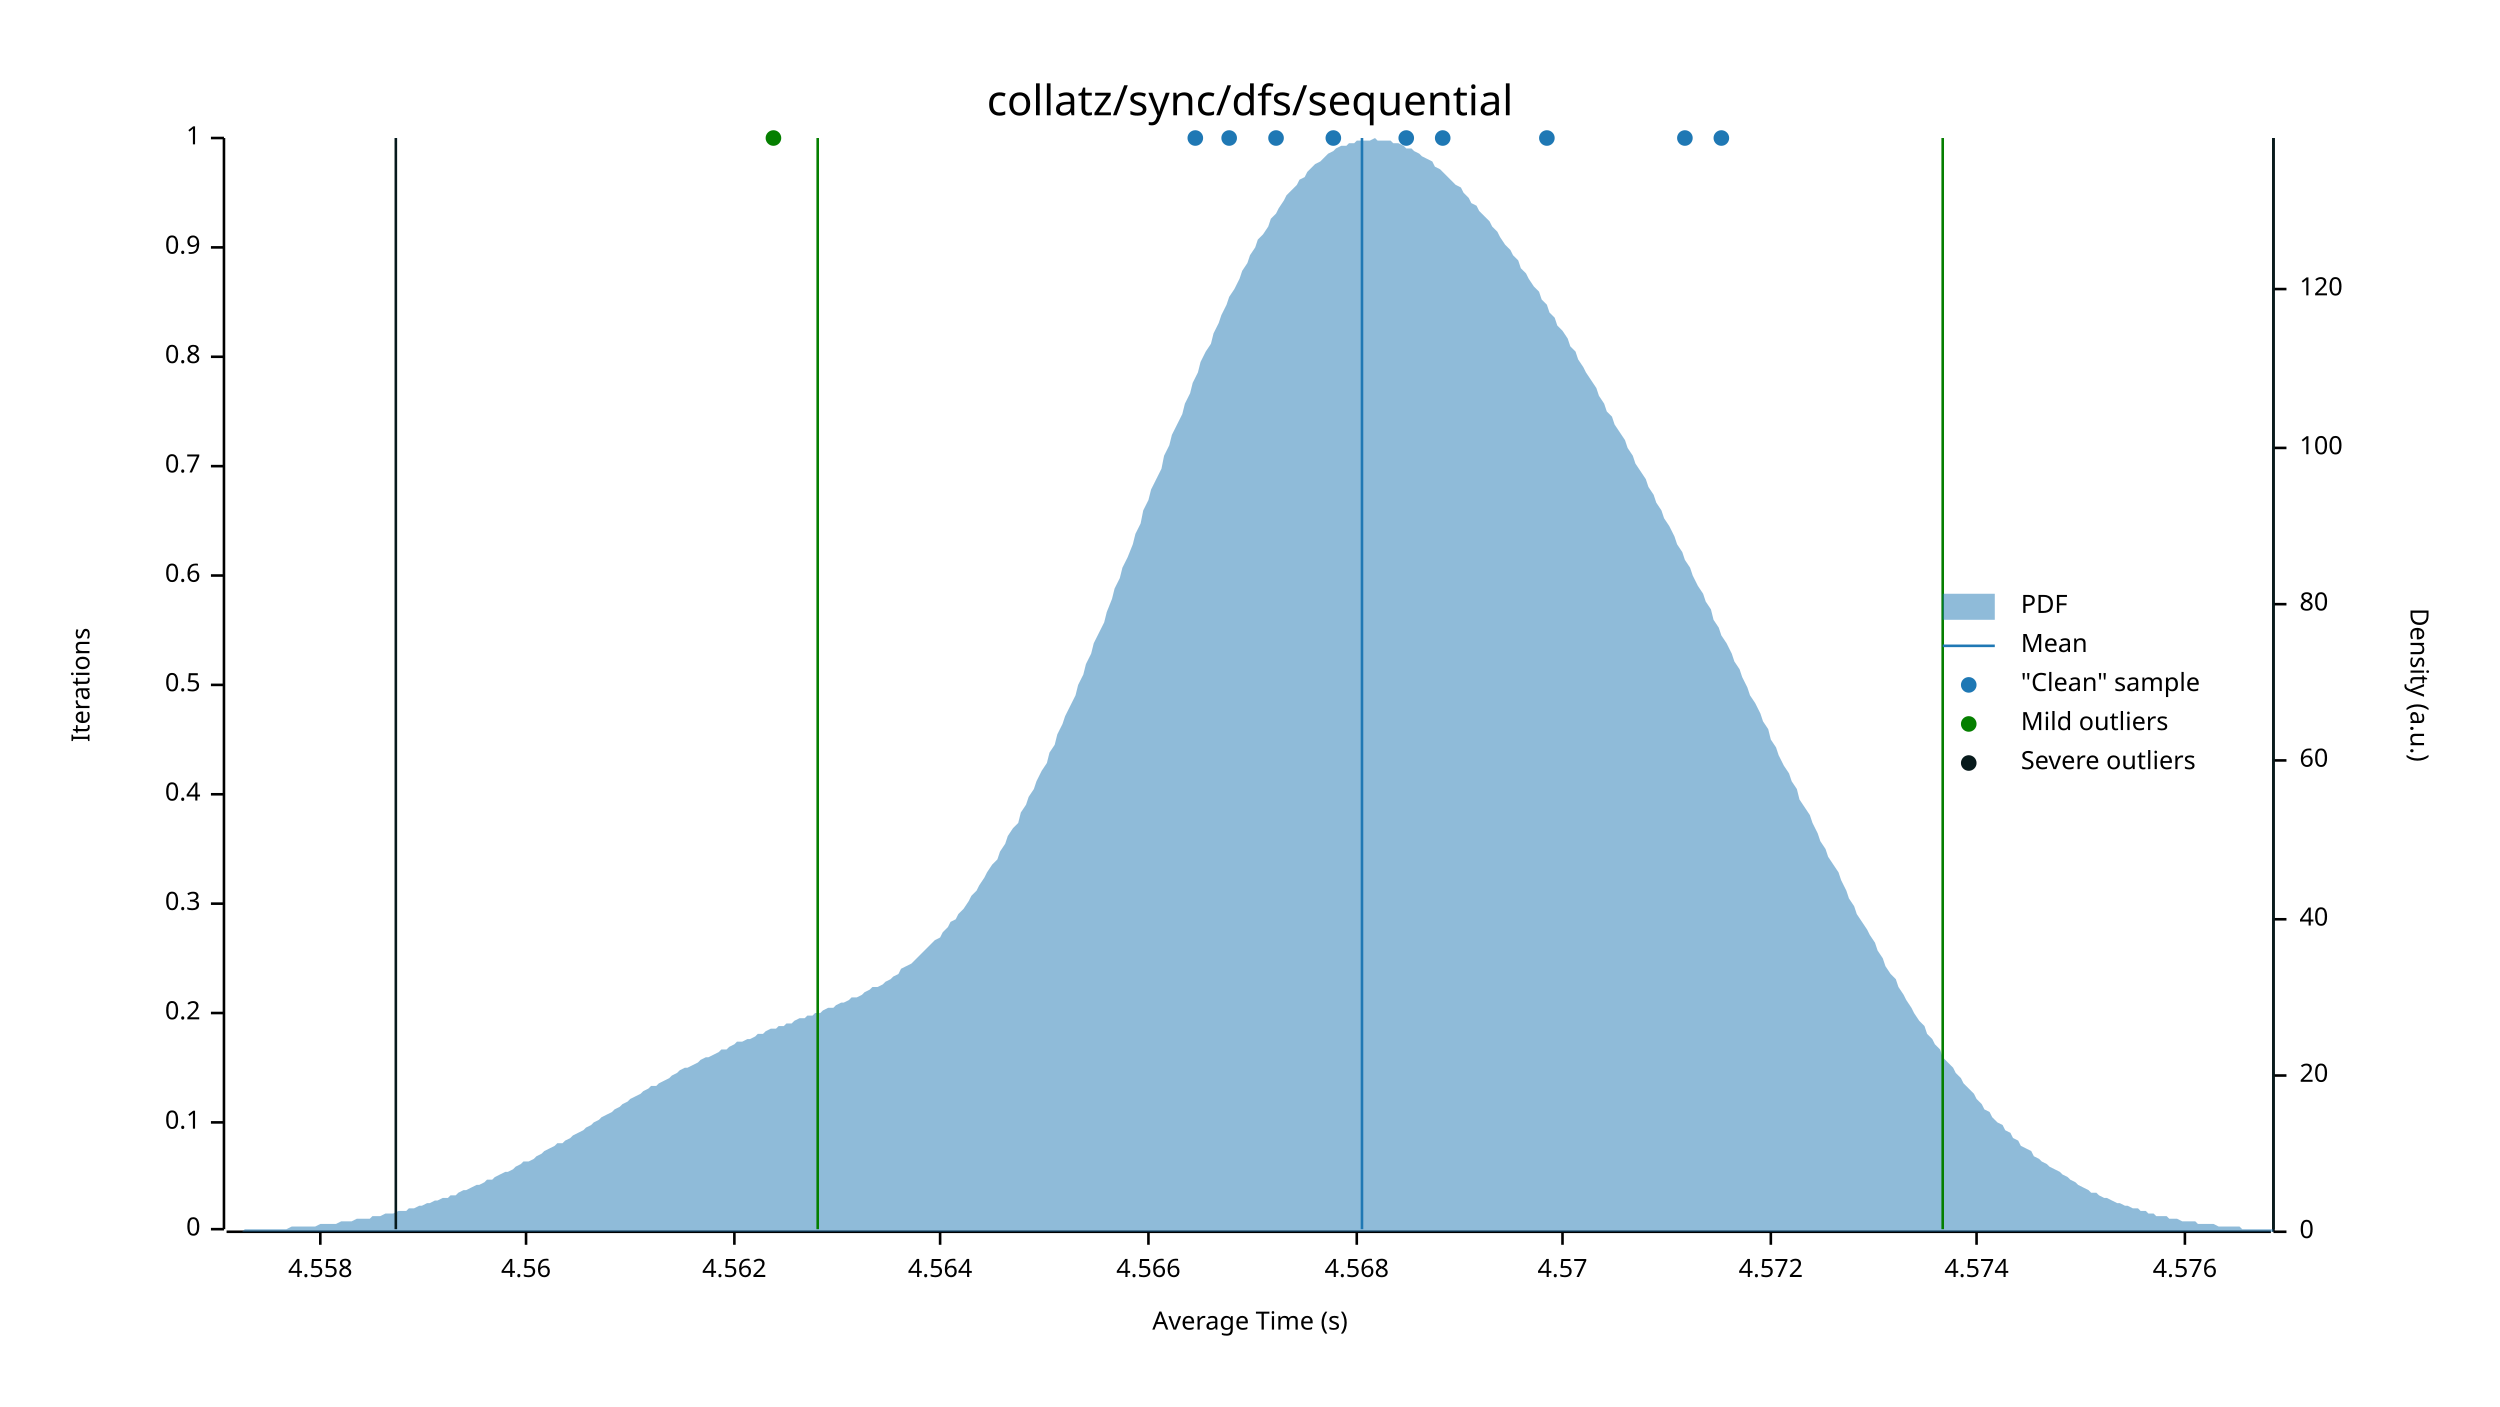
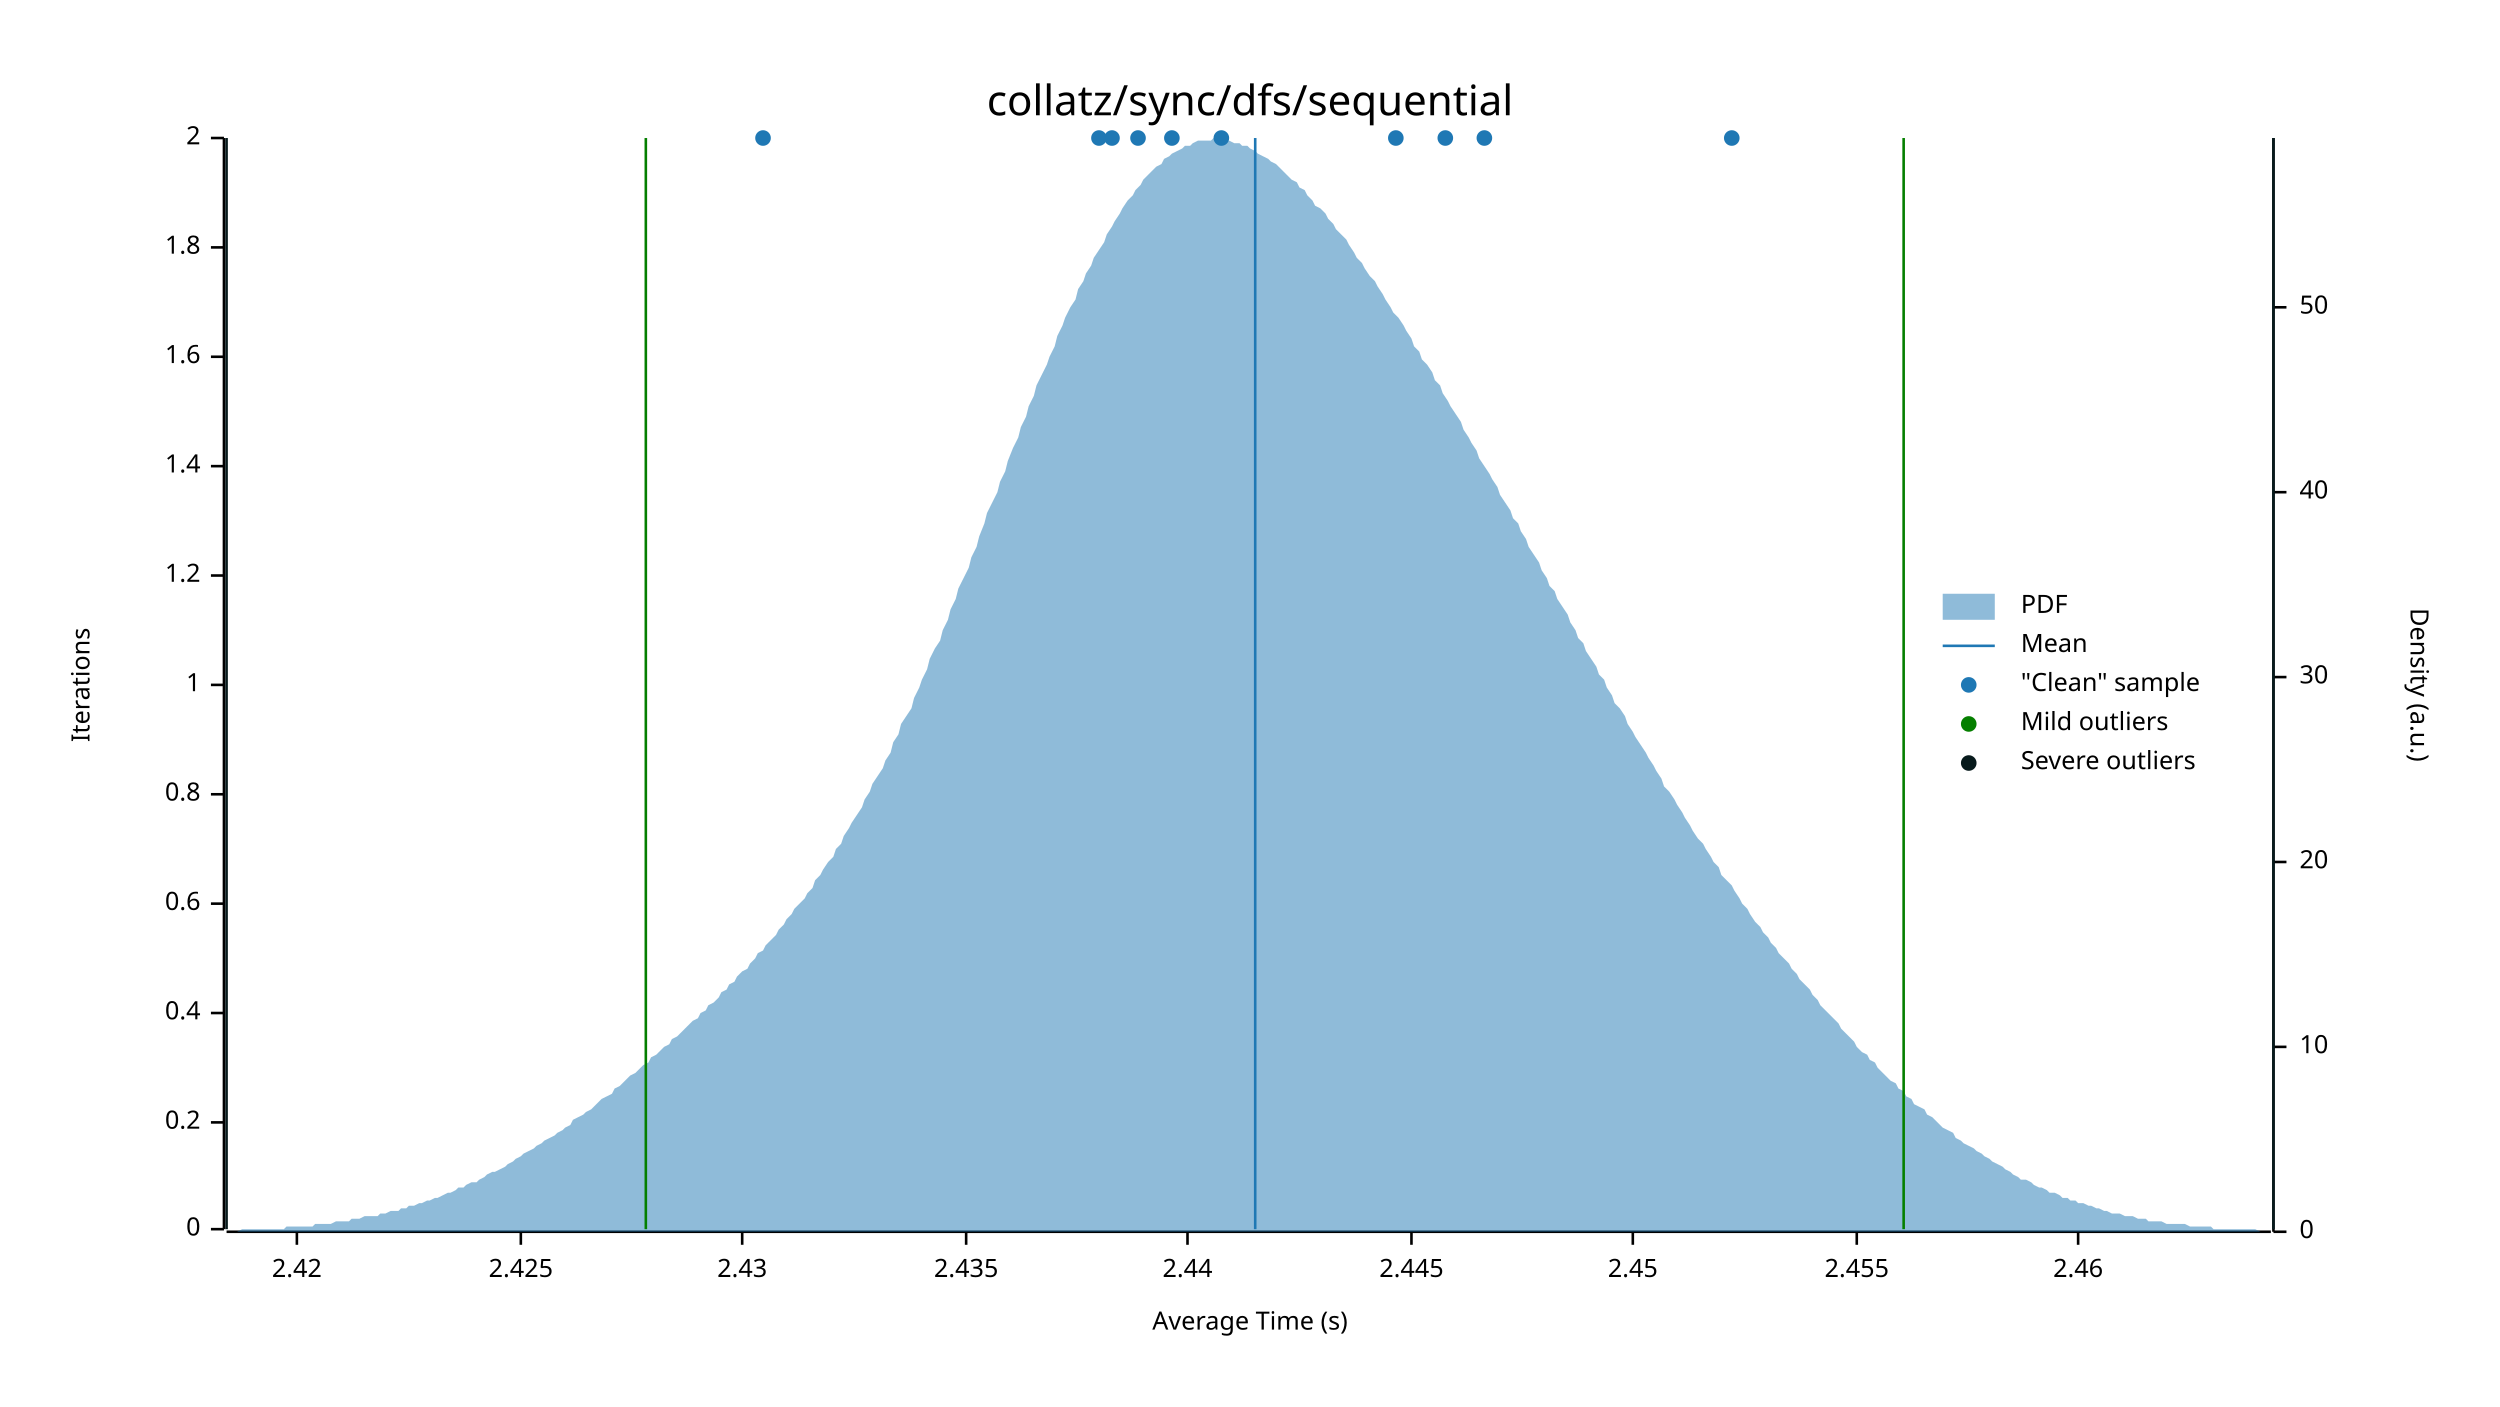
<svg xmlns="http://www.w3.org/2000/svg" width="960" height="540" viewBox="0 0 960 540">
  <text x="480" y="32" dy="0.76em" text-anchor="middle" font-family="sans-serif" font-size="16.129" opacity="1" fill="#000000">
collatz/sync/dfs/sequential
</text>
  <text x="27" y="263" dy="0.76em" text-anchor="middle" font-family="sans-serif" font-size="9.677" opacity="1" fill="#000000" transform="rotate(270, 27, 263)">
Iterations
</text>
  <text x="480" y="513" dy="-0.5ex" text-anchor="middle" font-family="sans-serif" font-size="9.677" opacity="1" fill="#000000">
Average Time (s)
</text>
  <polyline fill="none" opacity="1" stroke="#000000" stroke-width="1" points="86,53 86,472 " />
  <text x="77" y="472" dy="0.5ex" text-anchor="end" font-family="sans-serif" font-size="9.677" opacity="1" fill="#000000">
0
</text>
  <polyline fill="none" opacity="1" stroke="#000000" stroke-width="1" points="81,472 86,472 " />
  <text x="77" y="431" dy="0.5ex" text-anchor="end" font-family="sans-serif" font-size="9.677" opacity="1" fill="#000000">
- 0.1
+ 0.2
</text>
  <polyline fill="none" opacity="1" stroke="#000000" stroke-width="1" points="81,431 86,431 " />
  <text x="77" y="389" dy="0.5ex" text-anchor="end" font-family="sans-serif" font-size="9.677" opacity="1" fill="#000000">
- 0.2
+ 0.4
</text>
  <polyline fill="none" opacity="1" stroke="#000000" stroke-width="1" points="81,389 86,389 " />
  <text x="77" y="347" dy="0.5ex" text-anchor="end" font-family="sans-serif" font-size="9.677" opacity="1" fill="#000000">
- 0.3
+ 0.6
</text>
  <polyline fill="none" opacity="1" stroke="#000000" stroke-width="1" points="81,347 86,347 " />
  <text x="77" y="305" dy="0.5ex" text-anchor="end" font-family="sans-serif" font-size="9.677" opacity="1" fill="#000000">
- 0.4
+ 0.8
</text>
  <polyline fill="none" opacity="1" stroke="#000000" stroke-width="1" points="81,305 86,305 " />
  <text x="77" y="263" dy="0.5ex" text-anchor="end" font-family="sans-serif" font-size="9.677" opacity="1" fill="#000000">
- 0.5
+ 1
</text>
  <polyline fill="none" opacity="1" stroke="#000000" stroke-width="1" points="81,263 86,263 " />
  <text x="77" y="221" dy="0.5ex" text-anchor="end" font-family="sans-serif" font-size="9.677" opacity="1" fill="#000000">
- 0.6
+ 1.2
</text>
  <polyline fill="none" opacity="1" stroke="#000000" stroke-width="1" points="81,221 86,221 " />
  <text x="77" y="179" dy="0.5ex" text-anchor="end" font-family="sans-serif" font-size="9.677" opacity="1" fill="#000000">
- 0.7
+ 1.4
</text>
  <polyline fill="none" opacity="1" stroke="#000000" stroke-width="1" points="81,179 86,179 " />
  <text x="77" y="137" dy="0.5ex" text-anchor="end" font-family="sans-serif" font-size="9.677" opacity="1" fill="#000000">
- 0.8
+ 1.6
</text>
  <polyline fill="none" opacity="1" stroke="#000000" stroke-width="1" points="81,137 86,137 " />
  <text x="77" y="95" dy="0.5ex" text-anchor="end" font-family="sans-serif" font-size="9.677" opacity="1" fill="#000000">
- 0.9
+ 1.8
</text>
  <polyline fill="none" opacity="1" stroke="#000000" stroke-width="1" points="81,95 86,95 " />
  <text x="77" y="53" dy="0.5ex" text-anchor="end" font-family="sans-serif" font-size="9.677" opacity="1" fill="#000000">
- 1
+ 2
</text>
  <polyline fill="none" opacity="1" stroke="#000000" stroke-width="1" points="81,53 86,53 " />
  <polyline fill="none" opacity="1" stroke="#000000" stroke-width="1" points="87,473 872,473 " />
-   <text x="123" y="483" dy="0.76em" text-anchor="middle" font-family="sans-serif" font-size="9.677" opacity="1" fill="#000000">
- 4.558
+   <text x="114" y="483" dy="0.76em" text-anchor="middle" font-family="sans-serif" font-size="9.677" opacity="1" fill="#000000">
+ 2.42
</text>
-   <polyline fill="none" opacity="1" stroke="#000000" stroke-width="1" points="123,473 123,478 " />
-   <text x="202" y="483" dy="0.76em" text-anchor="middle" font-family="sans-serif" font-size="9.677" opacity="1" fill="#000000">
- 4.56
+   <polyline fill="none" opacity="1" stroke="#000000" stroke-width="1" points="114,473 114,478 " />
+   <text x="200" y="483" dy="0.76em" text-anchor="middle" font-family="sans-serif" font-size="9.677" opacity="1" fill="#000000">
+ 2.425
</text>
-   <polyline fill="none" opacity="1" stroke="#000000" stroke-width="1" points="202,473 202,478 " />
-   <text x="282" y="483" dy="0.76em" text-anchor="middle" font-family="sans-serif" font-size="9.677" opacity="1" fill="#000000">
- 4.562
+   <polyline fill="none" opacity="1" stroke="#000000" stroke-width="1" points="200,473 200,478 " />
+   <text x="285" y="483" dy="0.76em" text-anchor="middle" font-family="sans-serif" font-size="9.677" opacity="1" fill="#000000">
+ 2.43
</text>
-   <polyline fill="none" opacity="1" stroke="#000000" stroke-width="1" points="282,473 282,478 " />
-   <text x="361" y="483" dy="0.76em" text-anchor="middle" font-family="sans-serif" font-size="9.677" opacity="1" fill="#000000">
- 4.564
+   <polyline fill="none" opacity="1" stroke="#000000" stroke-width="1" points="285,473 285,478 " />
+   <text x="371" y="483" dy="0.76em" text-anchor="middle" font-family="sans-serif" font-size="9.677" opacity="1" fill="#000000">
+ 2.435
</text>
-   <polyline fill="none" opacity="1" stroke="#000000" stroke-width="1" points="361,473 361,478 " />
-   <text x="441" y="483" dy="0.76em" text-anchor="middle" font-family="sans-serif" font-size="9.677" opacity="1" fill="#000000">
- 4.566
+   <polyline fill="none" opacity="1" stroke="#000000" stroke-width="1" points="371,473 371,478 " />
+   <text x="456" y="483" dy="0.76em" text-anchor="middle" font-family="sans-serif" font-size="9.677" opacity="1" fill="#000000">
+ 2.44
</text>
-   <polyline fill="none" opacity="1" stroke="#000000" stroke-width="1" points="441,473 441,478 " />
-   <text x="521" y="483" dy="0.76em" text-anchor="middle" font-family="sans-serif" font-size="9.677" opacity="1" fill="#000000">
- 4.568
+   <polyline fill="none" opacity="1" stroke="#000000" stroke-width="1" points="456,473 456,478 " />
+   <text x="542" y="483" dy="0.76em" text-anchor="middle" font-family="sans-serif" font-size="9.677" opacity="1" fill="#000000">
+ 2.445
</text>
-   <polyline fill="none" opacity="1" stroke="#000000" stroke-width="1" points="521,473 521,478 " />
-   <text x="600" y="483" dy="0.76em" text-anchor="middle" font-family="sans-serif" font-size="9.677" opacity="1" fill="#000000">
- 4.57
+   <polyline fill="none" opacity="1" stroke="#000000" stroke-width="1" points="542,473 542,478 " />
+   <text x="627" y="483" dy="0.76em" text-anchor="middle" font-family="sans-serif" font-size="9.677" opacity="1" fill="#000000">
+ 2.45
</text>
-   <polyline fill="none" opacity="1" stroke="#000000" stroke-width="1" points="600,473 600,478 " />
-   <text x="680" y="483" dy="0.76em" text-anchor="middle" font-family="sans-serif" font-size="9.677" opacity="1" fill="#000000">
- 4.572
+   <polyline fill="none" opacity="1" stroke="#000000" stroke-width="1" points="627,473 627,478 " />
+   <text x="713" y="483" dy="0.76em" text-anchor="middle" font-family="sans-serif" font-size="9.677" opacity="1" fill="#000000">
+ 2.455
</text>
-   <polyline fill="none" opacity="1" stroke="#000000" stroke-width="1" points="680,473 680,478 " />
-   <text x="759" y="483" dy="0.76em" text-anchor="middle" font-family="sans-serif" font-size="9.677" opacity="1" fill="#000000">
- 4.574
+   <polyline fill="none" opacity="1" stroke="#000000" stroke-width="1" points="713,473 713,478 " />
+   <text x="798" y="483" dy="0.76em" text-anchor="middle" font-family="sans-serif" font-size="9.677" opacity="1" fill="#000000">
+ 2.46
</text>
-   <polyline fill="none" opacity="1" stroke="#000000" stroke-width="1" points="759,473 759,478 " />
-   <text x="839" y="483" dy="0.76em" text-anchor="middle" font-family="sans-serif" font-size="9.677" opacity="1" fill="#000000">
- 4.576
- </text>
-   <polyline fill="none" opacity="1" stroke="#000000" stroke-width="1" points="839,473 839,478 " />
+   <polyline fill="none" opacity="1" stroke="#000000" stroke-width="1" points="798,473 798,478 " />
  <text x="933" y="263" dy="0.76em" text-anchor="middle" font-family="sans-serif" font-size="9.677" opacity="1" fill="#000000" transform="rotate(90, 933, 263)">
Density (a.u.)
</text>
  <polyline fill="none" opacity="1" stroke="#000000" stroke-width="1" points="873,53 873,473 " />
  <text x="883" y="473" dy="0.5ex" text-anchor="start" font-family="sans-serif" font-size="9.677" opacity="1" fill="#000000">
0
</text>
  <polyline fill="none" opacity="1" stroke="#000000" stroke-width="1" points="873,473 878,473 " />
-   <text x="883" y="413" dy="0.5ex" text-anchor="start" font-family="sans-serif" font-size="9.677" opacity="1" fill="#000000">
+   <text x="883" y="402" dy="0.5ex" text-anchor="start" font-family="sans-serif" font-size="9.677" opacity="1" fill="#000000">
+ 10
+ </text>
+   <polyline fill="none" opacity="1" stroke="#000000" stroke-width="1" points="873,402 878,402 " />
+   <text x="883" y="331" dy="0.5ex" text-anchor="start" font-family="sans-serif" font-size="9.677" opacity="1" fill="#000000">
20
</text>
-   <polyline fill="none" opacity="1" stroke="#000000" stroke-width="1" points="873,413 878,413 " />
-   <text x="883" y="353" dy="0.5ex" text-anchor="start" font-family="sans-serif" font-size="9.677" opacity="1" fill="#000000">
+   <polyline fill="none" opacity="1" stroke="#000000" stroke-width="1" points="873,331 878,331 " />
+   <text x="883" y="260" dy="0.5ex" text-anchor="start" font-family="sans-serif" font-size="9.677" opacity="1" fill="#000000">
+ 30
+ </text>
+   <polyline fill="none" opacity="1" stroke="#000000" stroke-width="1" points="873,260 878,260 " />
+   <text x="883" y="189" dy="0.5ex" text-anchor="start" font-family="sans-serif" font-size="9.677" opacity="1" fill="#000000">
40
</text>
-   <polyline fill="none" opacity="1" stroke="#000000" stroke-width="1" points="873,353 878,353 " />
-   <text x="883" y="292" dy="0.5ex" text-anchor="start" font-family="sans-serif" font-size="9.677" opacity="1" fill="#000000">
- 60
+   <polyline fill="none" opacity="1" stroke="#000000" stroke-width="1" points="873,189 878,189 " />
+   <text x="883" y="118" dy="0.5ex" text-anchor="start" font-family="sans-serif" font-size="9.677" opacity="1" fill="#000000">
+ 50
</text>
-   <polyline fill="none" opacity="1" stroke="#000000" stroke-width="1" points="873,292 878,292 " />
-   <text x="883" y="232" dy="0.5ex" text-anchor="start" font-family="sans-serif" font-size="9.677" opacity="1" fill="#000000">
- 80
- </text>
-   <polyline fill="none" opacity="1" stroke="#000000" stroke-width="1" points="873,232 878,232 " />
-   <text x="883" y="172" dy="0.5ex" text-anchor="start" font-family="sans-serif" font-size="9.677" opacity="1" fill="#000000">
- 100
- </text>
-   <polyline fill="none" opacity="1" stroke="#000000" stroke-width="1" points="873,172 878,172 " />
-   <text x="883" y="111" dy="0.5ex" text-anchor="start" font-family="sans-serif" font-size="9.677" opacity="1" fill="#000000">
- 120
- </text>
-   <polyline fill="none" opacity="1" stroke="#000000" stroke-width="1" points="873,111 878,111 " />
-   <polygon opacity="0.5" fill="#1F78B4" points="87,473 88,473 90,473 91,473 93,473 94,472 96,472 98,472 99,472 101,472 102,472 104,472 105,472 107,472 109,472 110,472 112,471 113,471 115,471 116,471 118,471 120,471 121,471 123,470 124,470 126,470 127,470 129,470 131,469 132,469 134,469 135,469 137,468 138,468 140,468 142,468 143,467 145,467 146,467 148,466 150,466 151,466 153,465 154,465 156,465 157,464 159,464 161,463 162,463 164,462 165,462 167,461 168,461 170,460 172,460 173,459 175,459 176,458 178,457 179,457 181,456 183,455 184,455 186,454 187,453 189,453 190,452 192,451 194,450 195,450 197,449 198,448 200,447 201,446 203,446 205,445 206,444 208,443 209,442 211,441 213,440 214,439 216,439 217,438 219,437 220,436 222,435 224,434 225,433 227,432 228,431 230,430 231,429 233,428 235,427 236,426 238,425 239,424 241,423 242,422 244,421 246,420 247,419 249,418 250,417 252,417 253,416 255,415 257,414 258,413 260,412 261,411 263,410 264,410 266,409 268,408 269,407 271,406 272,406 274,405 276,404 277,403 279,403 280,402 282,401 283,400 285,400 287,399 288,399 290,398 291,397 293,397 294,396 296,395 298,395 299,394 301,394 302,393 304,393 305,392 307,391 309,391 310,390 312,390 313,389 315,389 316,388 318,387 320,387 321,386 323,385 324,385 326,384 327,383 329,383 331,382 332,381 334,380 335,379 337,379 339,378 340,377 342,376 343,375 345,374 346,372 348,371 350,370 351,369 353,367 354,366 356,364 357,363 359,361 361,360 362,358 364,356 365,354 367,353 368,351 370,349 372,346 373,344 375,342 376,340 378,337 379,335 381,332 383,330 384,327 386,324 387,321 389,318 391,316 392,312 394,309 395,306 397,303 398,300 400,296 402,293 403,289 405,286 406,282 408,278 409,275 411,271 413,267 414,263 416,259 417,255 419,251 420,247 422,243 424,239 425,235 427,230 428,226 430,222 431,218 433,214 435,209 436,205 438,201 439,196 441,192 442,188 444,184 446,180 447,175 449,171 450,167 452,163 454,159 455,155 457,151 458,147 460,143 461,139 463,135 465,132 466,128 468,124 469,121 471,117 472,114 474,111 476,107 477,104 479,101 480,98 482,95 483,92 485,90 487,87 488,84 490,82 491,80 493,77 494,75 496,73 498,71 499,69 501,68 502,66 504,64 505,63 507,62 509,60 510,59 512,58 513,57 515,56 517,56 518,55 520,55 521,54 523,54 524,54 526,54 528,53 529,54 531,54 532,54 534,54 535,55 537,55 539,56 540,57 542,57 543,58 545,59 546,60 548,61 550,62 551,64 553,65 554,66 556,68 557,69 559,71 561,72 562,74 564,76 565,78 567,79 568,81 570,83 572,85 573,87 575,89 576,91 578,94 580,96 581,98 583,100 584,103 586,105 587,107 589,110 591,112 592,115 594,117 595,120 597,122 598,125 600,127 602,130 603,133 605,135 606,138 608,141 609,143 611,146 613,149 614,152 616,155 617,158 619,160 620,163 622,166 624,169 625,172 627,175 628,178 630,181 632,184 633,187 635,190 636,193 638,196 639,199 641,202 643,206 644,209 646,212 647,215 649,218 650,221 652,225 654,228 655,231 657,234 658,238 660,241 661,244 663,247 665,251 666,254 668,257 669,260 671,264 672,267 674,270 676,274 677,277 679,280 680,284 682,287 683,290 685,294 687,297 688,300 690,303 691,307 693,310 695,313 696,316 698,320 699,323 701,326 702,329 704,332 706,335 707,338 709,342 710,345 712,348 713,351 715,354 717,357 718,359 720,362 721,365 723,368 724,371 726,374 728,376 729,379 731,382 732,384 734,387 735,389 737,392 739,394 740,397 742,399 743,401 745,403 746,406 748,408 750,410 751,412 753,414 754,416 756,418 758,420 759,422 761,424 762,426 764,427 765,429 767,431 769,432 770,434 772,435 773,437 775,438 776,440 778,441 780,442 781,444 783,445 784,446 786,447 787,448 789,449 791,450 792,451 794,452 795,453 797,454 798,455 800,456 802,457 803,458 805,458 806,459 808,460 809,460 811,461 813,462 814,462 816,463 817,463 819,464 821,464 822,465 824,465 825,466 827,466 828,467 830,467 832,467 833,468 835,468 836,468 838,469 839,469 841,469 843,469 844,470 846,470 847,470 849,470 850,470 852,471 854,471 855,471 857,471 858,471 860,471 861,472 863,472 865,472 866,472 868,472 869,472 871,472 873,472 873,473 87,473 " />
-   <polyline fill="none" opacity="1" stroke="#1F78B4" stroke-width="1" points="523,472 523,53 " />
-   <polyline fill="none" opacity="1" stroke="#057F00" stroke-width="1" points="314,472 314,53 " />
-   <polyline fill="none" opacity="1" stroke="#057F00" stroke-width="1" points="746,472 746,53 " />
-   <polyline fill="none" opacity="1" stroke="#071A1C" stroke-width="1" points="152,472 152,53 " />
+   <polyline fill="none" opacity="1" stroke="#000000" stroke-width="1" points="873,118 878,118 " />
+   <polygon opacity="0.5" fill="#1F78B4" points="87,473 88,473 90,473 91,473 93,472 94,472 96,472 98,472 99,472 101,472 102,472 104,472 105,472 107,472 109,472 110,471 112,471 113,471 115,471 116,471 118,471 120,471 121,470 123,470 124,470 126,470 127,470 129,469 131,469 132,469 134,469 135,468 137,468 138,468 140,467 142,467 143,467 145,467 146,466 148,466 150,465 151,465 153,465 154,464 156,464 157,463 159,463 161,462 162,462 164,461 165,461 167,460 168,460 170,459 172,458 173,458 175,457 176,456 178,456 179,455 181,454 183,454 184,453 186,452 187,451 189,450 190,450 192,449 194,448 195,447 197,446 198,445 200,444 201,443 203,442 205,441 206,440 208,439 209,438 211,437 213,436 214,435 216,434 217,433 219,432 220,430 222,429 224,428 225,427 227,426 228,425 230,423 231,422 233,421 235,420 236,418 238,417 239,416 241,414 242,413 244,412 246,410 247,409 249,408 250,406 252,405 253,404 255,402 257,401 258,399 260,398 261,397 263,395 264,394 266,392 268,391 269,389 271,388 272,386 274,385 276,383 277,381 279,380 280,378 282,377 283,375 285,373 287,372 288,370 290,368 291,366 293,365 294,363 296,361 298,359 299,357 301,355 302,353 304,351 305,349 307,347 309,345 310,343 312,341 313,338 315,336 316,334 318,331 320,329 321,326 323,324 324,321 326,318 327,316 329,313 331,310 332,307 334,304 335,301 337,298 339,295 340,292 342,289 343,285 345,282 346,278 348,275 350,272 351,268 353,264 354,261 356,257 357,253 359,249 361,246 362,242 364,238 365,234 367,230 368,226 370,222 372,218 373,214 375,210 376,206 378,201 379,197 381,193 383,189 384,185 386,181 387,177 389,172 391,168 392,164 394,160 395,156 397,152 398,148 400,144 402,140 403,137 405,133 406,129 408,125 409,122 411,118 413,115 414,111 416,108 417,105 419,102 420,99 422,96 424,93 425,90 427,87 428,85 430,82 431,80 433,77 435,75 436,73 438,71 439,69 441,67 442,66 444,64 446,63 447,61 449,60 450,59 452,58 454,57 455,56 457,56 458,55 460,54 461,54 463,54 465,54 466,53 468,54 469,54 471,54 472,54 474,55 476,55 477,56 479,56 480,57 482,58 483,59 485,60 487,61 488,62 490,63 491,64 493,66 494,67 496,69 498,70 499,72 501,73 502,75 504,77 505,79 507,80 509,82 510,84 512,86 513,88 515,90 517,92 518,94 520,97 521,99 523,101 524,103 526,106 528,108 529,110 531,113 532,115 534,118 535,120 537,122 539,125 540,127 542,130 543,133 545,135 546,138 548,140 550,143 551,146 553,148 554,151 556,154 557,156 559,159 561,162 562,165 564,168 565,170 567,173 568,176 570,179 572,182 573,184 575,187 576,190 578,193 580,196 581,199 583,201 584,204 586,207 587,210 589,213 591,216 592,219 594,222 595,225 597,227 598,230 600,233 602,236 603,239 605,242 606,245 608,247 609,250 611,253 613,256 614,259 616,261 617,264 619,267 620,270 622,272 624,275 625,278 627,281 628,283 630,286 632,289 633,291 635,294 636,296 638,299 639,302 641,304 643,307 644,309 646,312 647,314 649,317 650,319 652,322 654,324 655,326 657,329 658,331 660,333 661,336 663,338 665,340 666,342 668,345 669,347 671,349 672,351 674,354 676,356 677,358 679,360 680,362 682,364 683,366 685,368 687,370 688,372 690,374 691,376 693,378 695,380 696,382 698,384 699,386 701,388 702,389 704,391 706,393 707,395 709,397 710,398 712,400 713,402 715,404 717,405 718,407 720,408 721,410 723,412 724,413 726,415 728,416 729,418 731,419 732,421 734,422 735,424 737,425 739,426 740,428 742,429 743,430 745,432 746,433 748,434 750,435 751,437 753,438 754,439 756,440 758,441 759,442 761,443 762,444 764,445 765,446 767,447 769,448 770,449 772,450 773,451 775,452 776,453 778,453 780,454 781,455 783,456 784,456 786,457 787,458 789,458 791,459 792,460 794,460 795,461 797,461 798,462 800,462 802,463 803,463 805,464 806,464 808,465 809,465 811,466 813,466 814,466 816,467 817,467 819,467 821,468 822,468 824,468 825,469 827,469 828,469 830,469 832,470 833,470 835,470 836,470 838,470 839,470 841,471 843,471 844,471 846,471 847,471 849,471 850,472 852,472 854,472 855,472 857,472 858,472 860,472 861,472 863,472 865,472 866,472 868,473 869,473 871,473 873,473 873,473 87,473 " />
+   <polyline fill="none" opacity="1" stroke="#1F78B4" stroke-width="1" points="482,472 482,53 " />
+   <polyline fill="none" opacity="1" stroke="#057F00" stroke-width="1" points="248,472 248,53 " />
+   <polyline fill="none" opacity="1" stroke="#057F00" stroke-width="1" points="731,472 731,53 " />
+   <polyline fill="none" opacity="1" stroke="#071A1C" stroke-width="1" points="87,472 87,53 " />
  <polyline fill="none" opacity="1" stroke="#071A1C" stroke-width="1" points="873,472 873,53 " />
-   <circle cx="540" cy="53" r="3" opacity="1" fill="#1F78B4" stroke="none" stroke-width="1" />
-   <circle cx="647" cy="53" r="3" opacity="1" fill="#1F78B4" stroke="none" stroke-width="1" />
-   <circle cx="459" cy="53" r="3" opacity="1" fill="#1F78B4" stroke="none" stroke-width="1" />
-   <circle cx="490" cy="53" r="3" opacity="1" fill="#1F78B4" stroke="none" stroke-width="1" />
-   <circle cx="512" cy="53" r="3" opacity="1" fill="#1F78B4" stroke="none" stroke-width="1" />
-   <circle cx="594" cy="53" r="3" opacity="1" fill="#1F78B4" stroke="none" stroke-width="1" />
-   <circle cx="554" cy="53" r="3" opacity="1" fill="#1F78B4" stroke="none" stroke-width="1" />
-   <circle cx="661" cy="53" r="3" opacity="1" fill="#1F78B4" stroke="none" stroke-width="1" />
-   <circle cx="472" cy="53" r="3" opacity="1" fill="#1F78B4" stroke="none" stroke-width="1" />
-   <circle cx="297" cy="53" r="3" opacity="1" fill="#057F00" stroke="none" stroke-width="1" />
+   <circle cx="536" cy="53" r="3" opacity="1" fill="#1F78B4" stroke="none" stroke-width="1" />
+   <circle cx="570" cy="53" r="3" opacity="1" fill="#1F78B4" stroke="none" stroke-width="1" />
+   <circle cx="555" cy="53" r="3" opacity="1" fill="#1F78B4" stroke="none" stroke-width="1" />
+   <circle cx="665" cy="53" r="3" opacity="1" fill="#1F78B4" stroke="none" stroke-width="1" />
+   <circle cx="293" cy="53" r="3" opacity="1" fill="#1F78B4" stroke="none" stroke-width="1" />
+   <circle cx="469" cy="53" r="3" opacity="1" fill="#1F78B4" stroke="none" stroke-width="1" />
+   <circle cx="450" cy="53" r="3" opacity="1" fill="#1F78B4" stroke="none" stroke-width="1" />
+   <circle cx="427" cy="53" r="3" opacity="1" fill="#1F78B4" stroke="none" stroke-width="1" />
+   <circle cx="437" cy="53" r="3" opacity="1" fill="#1F78B4" stroke="none" stroke-width="1" />
+   <circle cx="422" cy="53" r="3" opacity="1" fill="#1F78B4" stroke="none" stroke-width="1" />
  <text x="776" y="228" dy="0.76em" text-anchor="start" font-family="sans-serif" font-size="9.677" opacity="1" fill="#000000">
PDF
</text>
  <text x="776" y="243" dy="0.76em" text-anchor="start" font-family="sans-serif" font-size="9.677" opacity="1" fill="#000000">
Mean
</text>
  <text x="776" y="258" dy="0.76em" text-anchor="start" font-family="sans-serif" font-size="9.677" opacity="1" fill="#000000">
"Clean" sample
</text>
  <text x="776" y="273" dy="0.76em" text-anchor="start" font-family="sans-serif" font-size="9.677" opacity="1" fill="#000000">
Mild outliers
</text>
  <text x="776" y="288" dy="0.76em" text-anchor="start" font-family="sans-serif" font-size="9.677" opacity="1" fill="#000000">
Severe outliers
</text>
  <rect x="746" y="228" width="20" height="10" opacity="0.5" fill="#1F78B4" stroke="none" />
  <polyline fill="none" opacity="1" stroke="#1F78B4" stroke-width="1" points="746,248 766,248 " />
  <circle cx="756" cy="263" r="3" opacity="1" fill="#1F78B4" stroke="none" stroke-width="1" />
  <circle cx="756" cy="278" r="3" opacity="1" fill="#057F00" stroke="none" stroke-width="1" />
  <circle cx="756" cy="293" r="3" opacity="1" fill="#071A1C" stroke="none" stroke-width="1" />
</svg>
